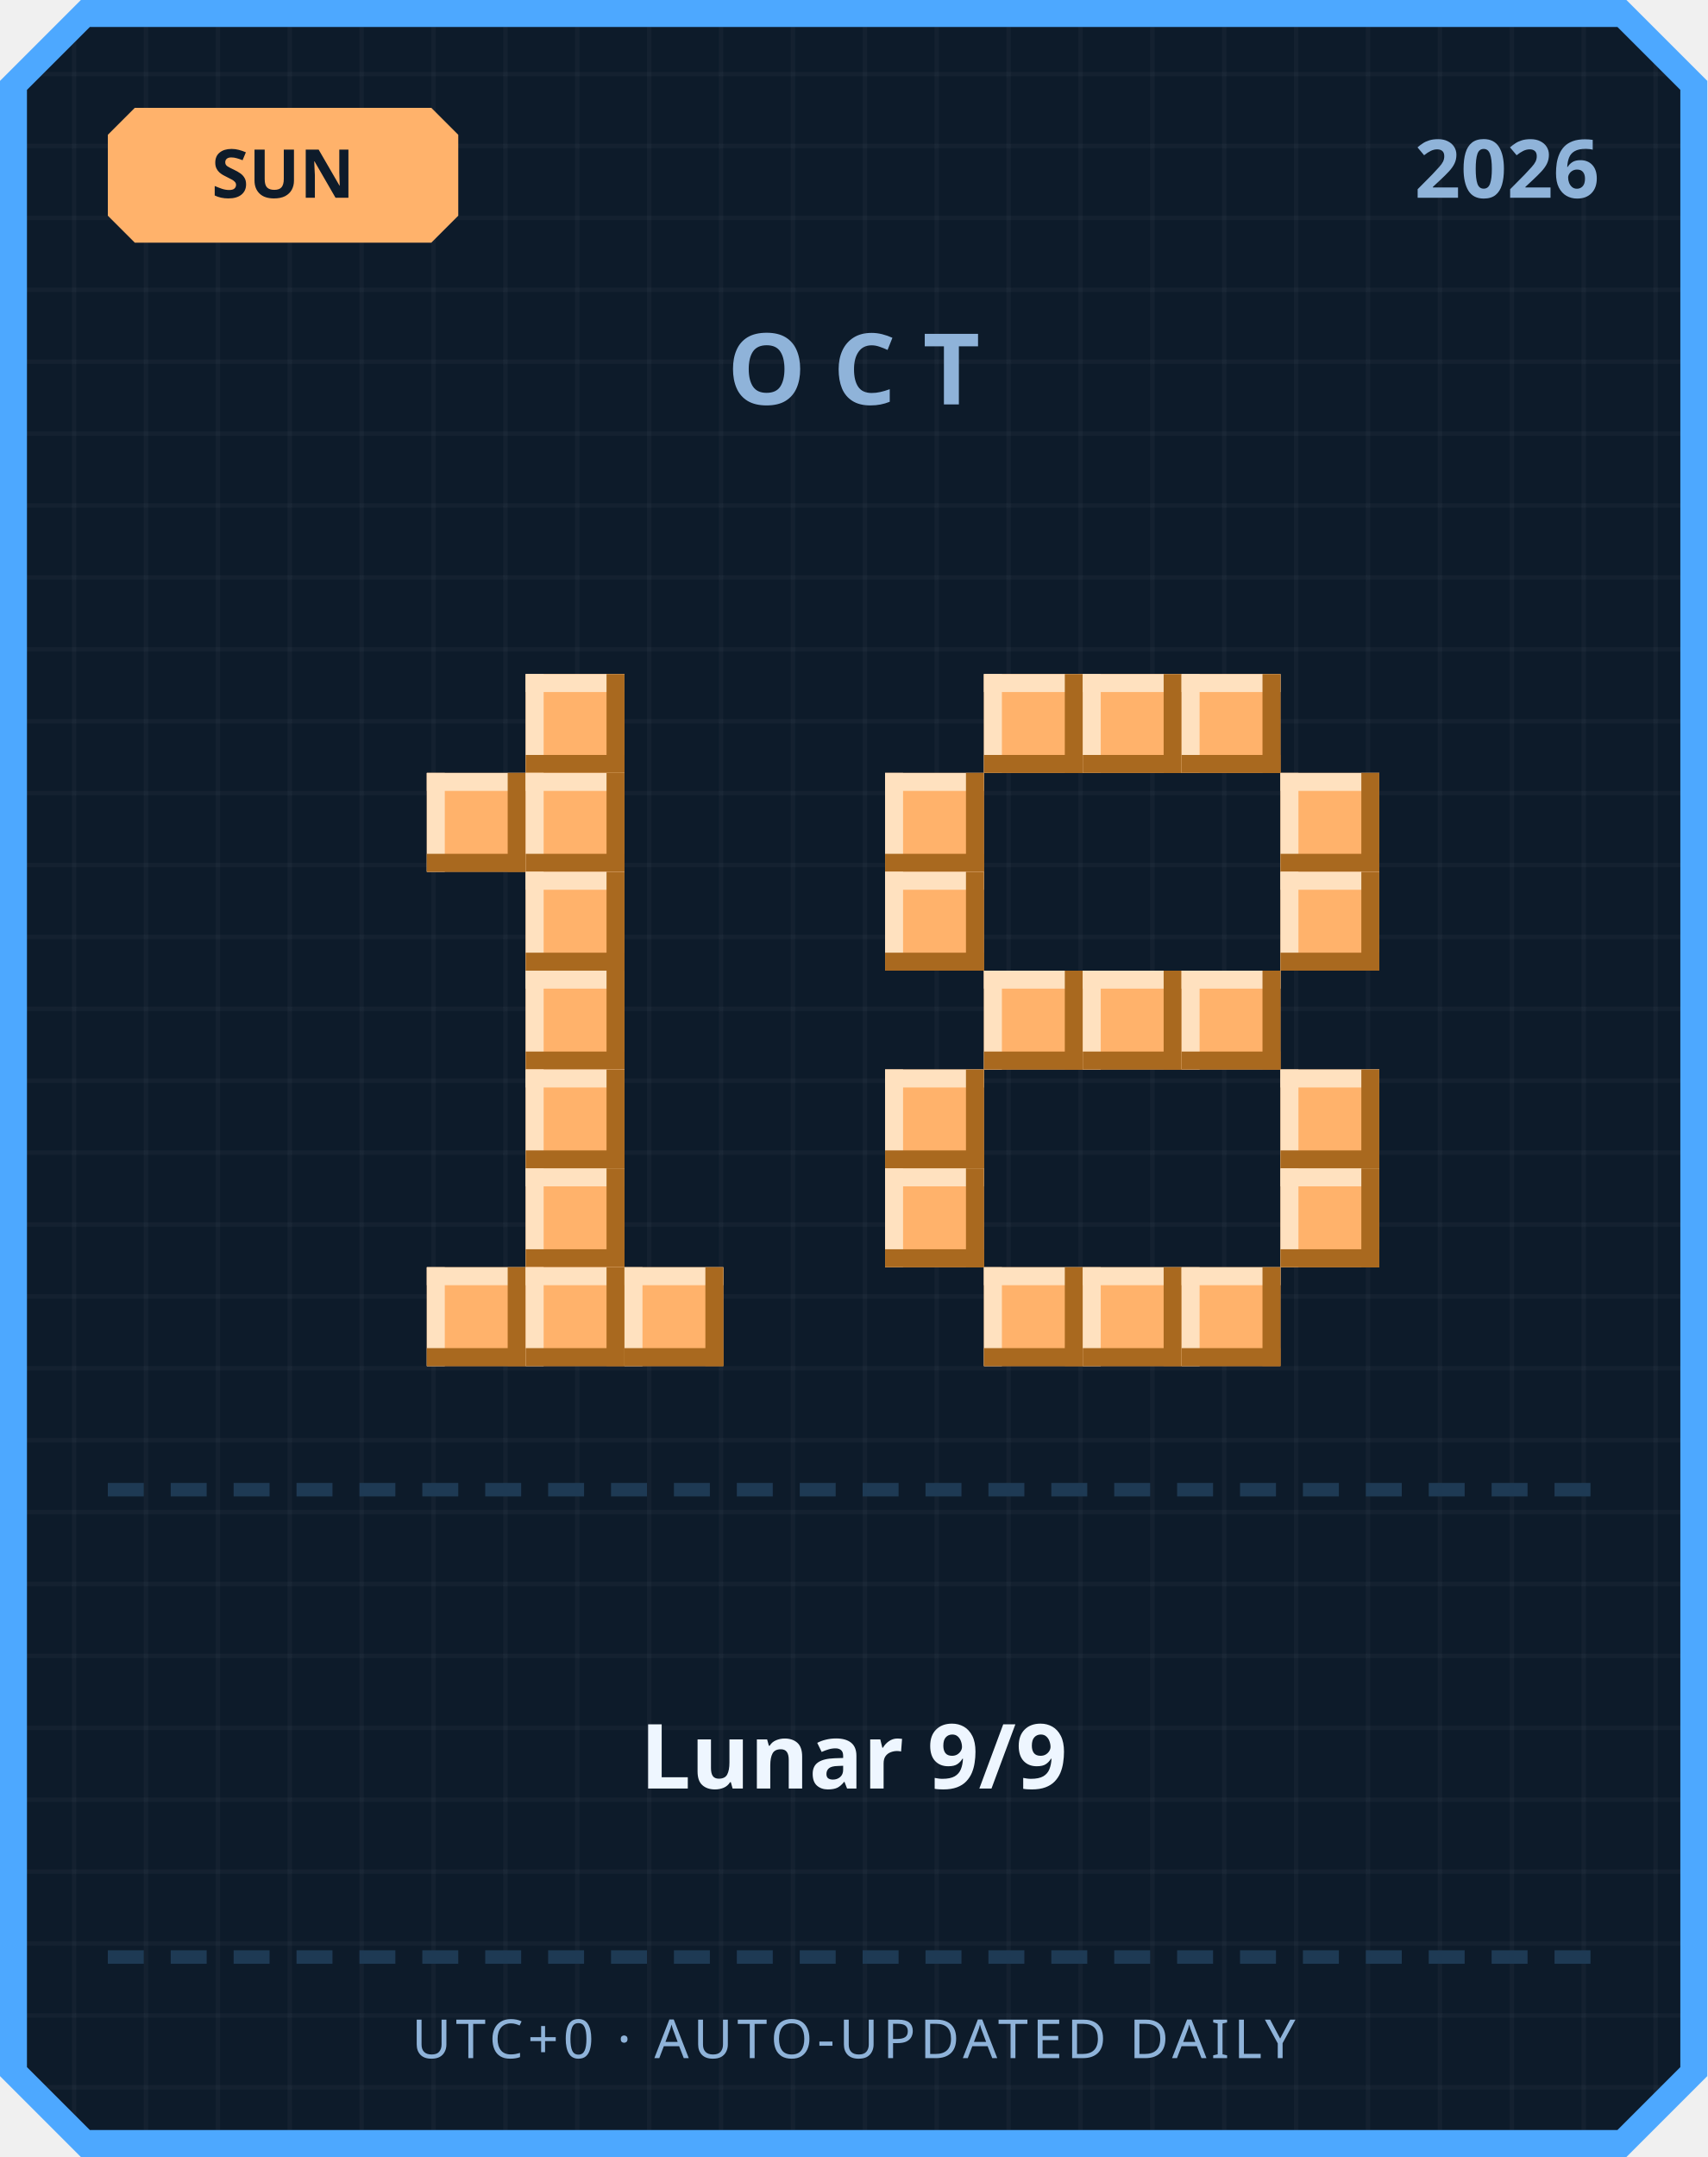
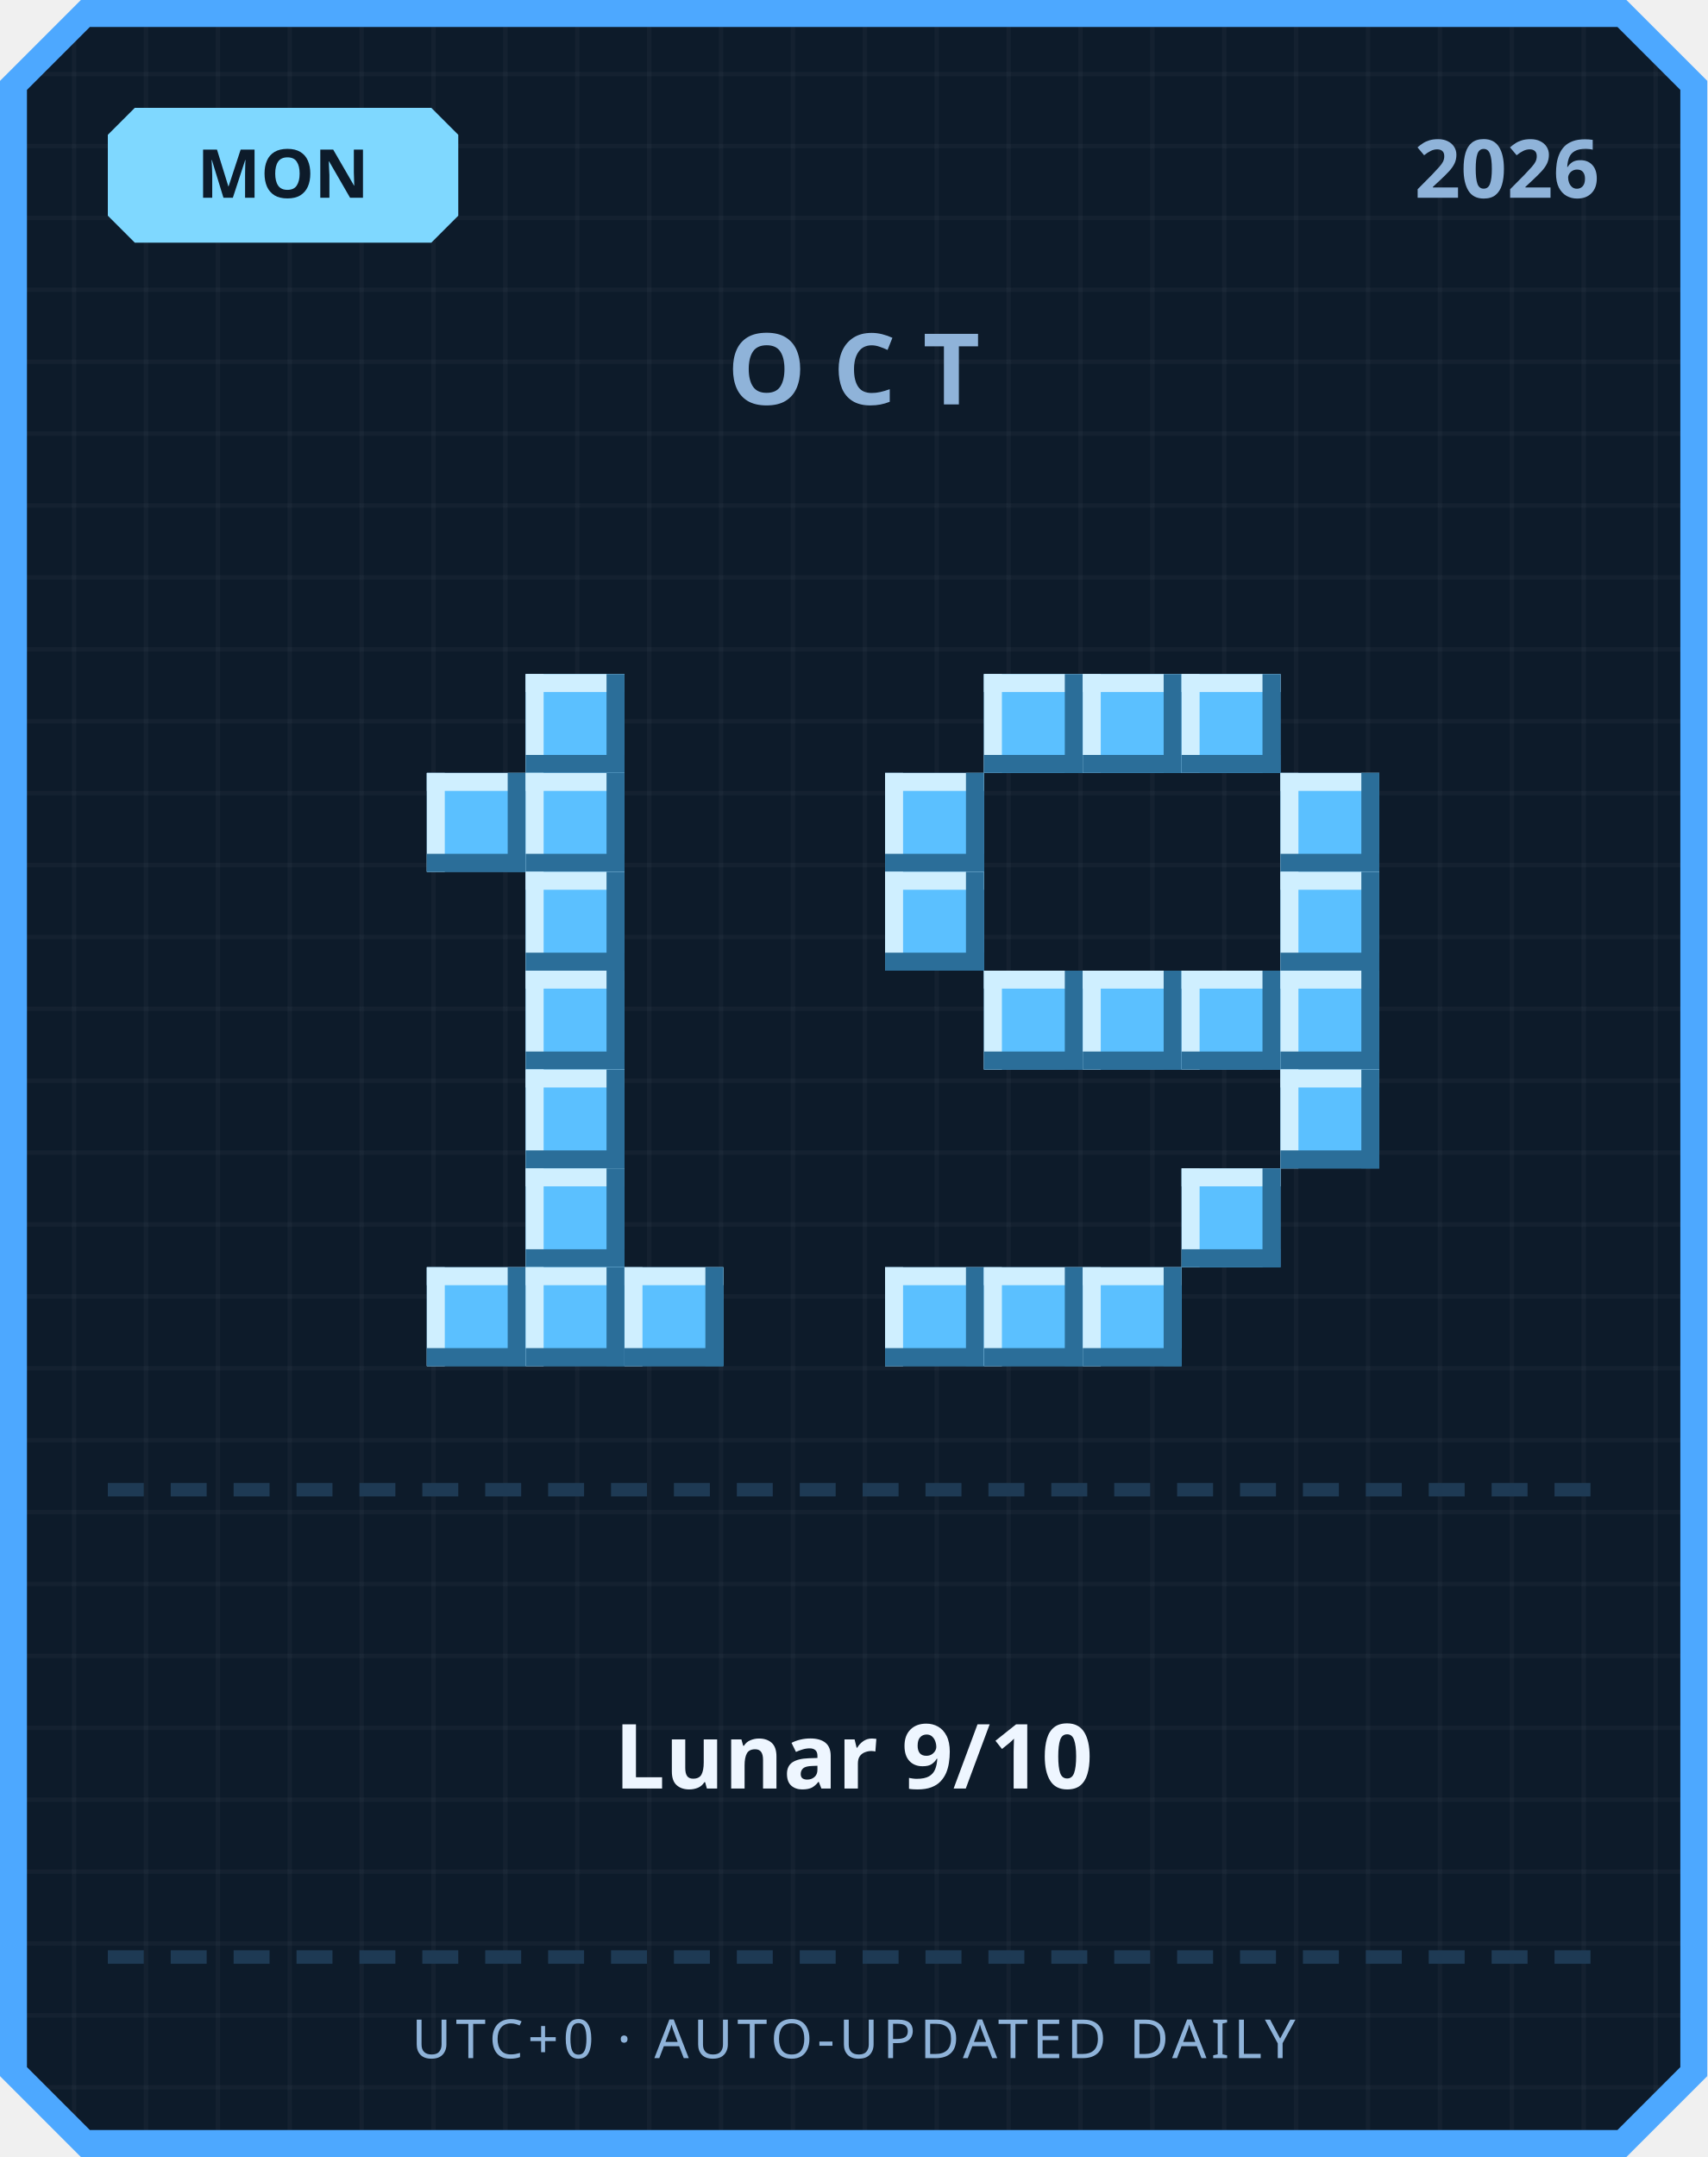
<svg xmlns="http://www.w3.org/2000/svg" width="380" height="480" viewBox="0 0 380 480">
  <defs>
    <pattern id="grid" width="16" height="16" patternUnits="userSpaceOnUse">
      <rect width="16" height="16" fill="#0d1b2a" />
      <rect width="1" height="16" fill="#ffffff" opacity="0.03" />
      <rect width="16" height="1" fill="#ffffff" opacity="0.03" />
    </pattern>
  </defs>
  <path d="M 18,0 L 362,0 L 380,18 L 380,462 L 362,480 L 18,480 L 0,462 L 0,18 Z" fill="#4da8ff" />
  <path d="M 20,6 L 360,6 L 374,20 L 374,460 L 360,474 L 20,474 L 6,460 L 6,20 Z" fill="url(#grid)" />
-   <path d="M 30,24 L 96,24 L 102,30 L 102,48 L 96,54 L 30,54 L 24,48 L 24,30 Z" fill="#ffb26b" />
-   <text x="63" y="44" text-anchor="middle" font-family="'Segoe UI', sans-serif" font-size="15" font-weight="700" fill="#0d1b2a">SUN</text>
+   <path d="M 30,24 L 96,24 L 102,30 L 102,48 L 96,54 L 30,54 L 24,48 L 24,30 Z" fill="#7fd8ff" />
+   <text x="63" y="44" text-anchor="middle" font-family="'Segoe UI', sans-serif" font-size="15" font-weight="700" fill="#0d1b2a">MON</text>
  <text x="356" y="44" text-anchor="end" font-family="'Segoe UI', sans-serif" font-size="18" font-weight="700" fill="#8fb3d9">2026</text>
  <text x="190" y="90" text-anchor="middle" font-family="'Segoe UI', sans-serif" font-size="22" font-weight="700" letter-spacing="6" fill="#8fb3d9">OCT</text>
-   <rect x="117" y="150" width="22" height="22" fill="#ffb26b" />
-   <rect x="117" y="150" width="22" height="4" fill="#ffe1bf" />
-   <rect x="117" y="150" width="4" height="22" fill="#ffe1bf" />
-   <rect x="117" y="168" width="22" height="4" fill="#a9691f" />
-   <rect x="135" y="150" width="4" height="22" fill="#a9691f" />
-   <rect x="95" y="172" width="22" height="22" fill="#ffb26b" />
-   <rect x="95" y="172" width="22" height="4" fill="#ffe1bf" />
-   <rect x="95" y="172" width="4" height="22" fill="#ffe1bf" />
-   <rect x="95" y="190" width="22" height="4" fill="#a9691f" />
-   <rect x="113" y="172" width="4" height="22" fill="#a9691f" />
-   <rect x="117" y="172" width="22" height="22" fill="#ffb26b" />
-   <rect x="117" y="172" width="22" height="4" fill="#ffe1bf" />
-   <rect x="117" y="172" width="4" height="22" fill="#ffe1bf" />
-   <rect x="117" y="190" width="22" height="4" fill="#a9691f" />
-   <rect x="135" y="172" width="4" height="22" fill="#a9691f" />
-   <rect x="117" y="194" width="22" height="22" fill="#ffb26b" />
-   <rect x="117" y="194" width="22" height="4" fill="#ffe1bf" />
-   <rect x="117" y="194" width="4" height="22" fill="#ffe1bf" />
-   <rect x="117" y="212" width="22" height="4" fill="#a9691f" />
-   <rect x="135" y="194" width="4" height="22" fill="#a9691f" />
-   <rect x="117" y="216" width="22" height="22" fill="#ffb26b" />
-   <rect x="117" y="216" width="22" height="4" fill="#ffe1bf" />
-   <rect x="117" y="216" width="4" height="22" fill="#ffe1bf" />
-   <rect x="117" y="234" width="22" height="4" fill="#a9691f" />
-   <rect x="135" y="216" width="4" height="22" fill="#a9691f" />
-   <rect x="117" y="238" width="22" height="22" fill="#ffb26b" />
-   <rect x="117" y="238" width="22" height="4" fill="#ffe1bf" />
-   <rect x="117" y="238" width="4" height="22" fill="#ffe1bf" />
-   <rect x="117" y="256" width="22" height="4" fill="#a9691f" />
-   <rect x="135" y="238" width="4" height="22" fill="#a9691f" />
-   <rect x="117" y="260" width="22" height="22" fill="#ffb26b" />
-   <rect x="117" y="260" width="22" height="4" fill="#ffe1bf" />
-   <rect x="117" y="260" width="4" height="22" fill="#ffe1bf" />
-   <rect x="117" y="278" width="22" height="4" fill="#a9691f" />
-   <rect x="135" y="260" width="4" height="22" fill="#a9691f" />
-   <rect x="95" y="282" width="22" height="22" fill="#ffb26b" />
-   <rect x="95" y="282" width="22" height="4" fill="#ffe1bf" />
-   <rect x="95" y="282" width="4" height="22" fill="#ffe1bf" />
-   <rect x="95" y="300" width="22" height="4" fill="#a9691f" />
-   <rect x="113" y="282" width="4" height="22" fill="#a9691f" />
-   <rect x="117" y="282" width="22" height="22" fill="#ffb26b" />
-   <rect x="117" y="282" width="22" height="4" fill="#ffe1bf" />
-   <rect x="117" y="282" width="4" height="22" fill="#ffe1bf" />
-   <rect x="117" y="300" width="22" height="4" fill="#a9691f" />
-   <rect x="135" y="282" width="4" height="22" fill="#a9691f" />
-   <rect x="139" y="282" width="22" height="22" fill="#ffb26b" />
-   <rect x="139" y="282" width="22" height="4" fill="#ffe1bf" />
-   <rect x="139" y="282" width="4" height="22" fill="#ffe1bf" />
-   <rect x="139" y="300" width="22" height="4" fill="#a9691f" />
-   <rect x="157" y="282" width="4" height="22" fill="#a9691f" />
-   <rect x="219" y="150" width="22" height="22" fill="#ffb26b" />
-   <rect x="219" y="150" width="22" height="4" fill="#ffe1bf" />
-   <rect x="219" y="150" width="4" height="22" fill="#ffe1bf" />
-   <rect x="219" y="168" width="22" height="4" fill="#a9691f" />
-   <rect x="237" y="150" width="4" height="22" fill="#a9691f" />
-   <rect x="241" y="150" width="22" height="22" fill="#ffb26b" />
-   <rect x="241" y="150" width="22" height="4" fill="#ffe1bf" />
-   <rect x="241" y="150" width="4" height="22" fill="#ffe1bf" />
-   <rect x="241" y="168" width="22" height="4" fill="#a9691f" />
-   <rect x="259" y="150" width="4" height="22" fill="#a9691f" />
-   <rect x="263" y="150" width="22" height="22" fill="#ffb26b" />
-   <rect x="263" y="150" width="22" height="4" fill="#ffe1bf" />
-   <rect x="263" y="150" width="4" height="22" fill="#ffe1bf" />
-   <rect x="263" y="168" width="22" height="4" fill="#a9691f" />
-   <rect x="281" y="150" width="4" height="22" fill="#a9691f" />
-   <rect x="197" y="172" width="22" height="22" fill="#ffb26b" />
-   <rect x="197" y="172" width="22" height="4" fill="#ffe1bf" />
-   <rect x="197" y="172" width="4" height="22" fill="#ffe1bf" />
-   <rect x="197" y="190" width="22" height="4" fill="#a9691f" />
-   <rect x="215" y="172" width="4" height="22" fill="#a9691f" />
-   <rect x="285" y="172" width="22" height="22" fill="#ffb26b" />
-   <rect x="285" y="172" width="22" height="4" fill="#ffe1bf" />
-   <rect x="285" y="172" width="4" height="22" fill="#ffe1bf" />
-   <rect x="285" y="190" width="22" height="4" fill="#a9691f" />
-   <rect x="303" y="172" width="4" height="22" fill="#a9691f" />
-   <rect x="197" y="194" width="22" height="22" fill="#ffb26b" />
-   <rect x="197" y="194" width="22" height="4" fill="#ffe1bf" />
-   <rect x="197" y="194" width="4" height="22" fill="#ffe1bf" />
-   <rect x="197" y="212" width="22" height="4" fill="#a9691f" />
-   <rect x="215" y="194" width="4" height="22" fill="#a9691f" />
-   <rect x="285" y="194" width="22" height="22" fill="#ffb26b" />
-   <rect x="285" y="194" width="22" height="4" fill="#ffe1bf" />
-   <rect x="285" y="194" width="4" height="22" fill="#ffe1bf" />
-   <rect x="285" y="212" width="22" height="4" fill="#a9691f" />
-   <rect x="303" y="194" width="4" height="22" fill="#a9691f" />
-   <rect x="219" y="216" width="22" height="22" fill="#ffb26b" />
-   <rect x="219" y="216" width="22" height="4" fill="#ffe1bf" />
-   <rect x="219" y="216" width="4" height="22" fill="#ffe1bf" />
-   <rect x="219" y="234" width="22" height="4" fill="#a9691f" />
-   <rect x="237" y="216" width="4" height="22" fill="#a9691f" />
-   <rect x="241" y="216" width="22" height="22" fill="#ffb26b" />
-   <rect x="241" y="216" width="22" height="4" fill="#ffe1bf" />
-   <rect x="241" y="216" width="4" height="22" fill="#ffe1bf" />
-   <rect x="241" y="234" width="22" height="4" fill="#a9691f" />
-   <rect x="259" y="216" width="4" height="22" fill="#a9691f" />
-   <rect x="263" y="216" width="22" height="22" fill="#ffb26b" />
-   <rect x="263" y="216" width="22" height="4" fill="#ffe1bf" />
-   <rect x="263" y="216" width="4" height="22" fill="#ffe1bf" />
-   <rect x="263" y="234" width="22" height="4" fill="#a9691f" />
-   <rect x="281" y="216" width="4" height="22" fill="#a9691f" />
-   <rect x="197" y="238" width="22" height="22" fill="#ffb26b" />
-   <rect x="197" y="238" width="22" height="4" fill="#ffe1bf" />
-   <rect x="197" y="238" width="4" height="22" fill="#ffe1bf" />
-   <rect x="197" y="256" width="22" height="4" fill="#a9691f" />
-   <rect x="215" y="238" width="4" height="22" fill="#a9691f" />
-   <rect x="285" y="238" width="22" height="22" fill="#ffb26b" />
-   <rect x="285" y="238" width="22" height="4" fill="#ffe1bf" />
-   <rect x="285" y="238" width="4" height="22" fill="#ffe1bf" />
-   <rect x="285" y="256" width="22" height="4" fill="#a9691f" />
-   <rect x="303" y="238" width="4" height="22" fill="#a9691f" />
-   <rect x="197" y="260" width="22" height="22" fill="#ffb26b" />
-   <rect x="197" y="260" width="22" height="4" fill="#ffe1bf" />
-   <rect x="197" y="260" width="4" height="22" fill="#ffe1bf" />
-   <rect x="197" y="278" width="22" height="4" fill="#a9691f" />
-   <rect x="215" y="260" width="4" height="22" fill="#a9691f" />
-   <rect x="285" y="260" width="22" height="22" fill="#ffb26b" />
-   <rect x="285" y="260" width="22" height="4" fill="#ffe1bf" />
-   <rect x="285" y="260" width="4" height="22" fill="#ffe1bf" />
-   <rect x="285" y="278" width="22" height="4" fill="#a9691f" />
-   <rect x="303" y="260" width="4" height="22" fill="#a9691f" />
-   <rect x="219" y="282" width="22" height="22" fill="#ffb26b" />
-   <rect x="219" y="282" width="22" height="4" fill="#ffe1bf" />
-   <rect x="219" y="282" width="4" height="22" fill="#ffe1bf" />
-   <rect x="219" y="300" width="22" height="4" fill="#a9691f" />
-   <rect x="237" y="282" width="4" height="22" fill="#a9691f" />
-   <rect x="241" y="282" width="22" height="22" fill="#ffb26b" />
-   <rect x="241" y="282" width="22" height="4" fill="#ffe1bf" />
-   <rect x="241" y="282" width="4" height="22" fill="#ffe1bf" />
-   <rect x="241" y="300" width="22" height="4" fill="#a9691f" />
-   <rect x="259" y="282" width="4" height="22" fill="#a9691f" />
-   <rect x="263" y="282" width="22" height="22" fill="#ffb26b" />
-   <rect x="263" y="282" width="22" height="4" fill="#ffe1bf" />
-   <rect x="263" y="282" width="4" height="22" fill="#ffe1bf" />
-   <rect x="263" y="300" width="22" height="4" fill="#a9691f" />
-   <rect x="281" y="282" width="4" height="22" fill="#a9691f" />
+   <rect x="117" y="150" width="22" height="22" fill="#5bc0ff" />
+   <rect x="117" y="150" width="22" height="4" fill="#cfefff" />
+   <rect x="117" y="150" width="4" height="22" fill="#cfefff" />
+   <rect x="117" y="168" width="22" height="4" fill="#2b6e99" />
+   <rect x="135" y="150" width="4" height="22" fill="#2b6e99" />
+   <rect x="95" y="172" width="22" height="22" fill="#5bc0ff" />
+   <rect x="95" y="172" width="22" height="4" fill="#cfefff" />
+   <rect x="95" y="172" width="4" height="22" fill="#cfefff" />
+   <rect x="95" y="190" width="22" height="4" fill="#2b6e99" />
+   <rect x="113" y="172" width="4" height="22" fill="#2b6e99" />
+   <rect x="117" y="172" width="22" height="22" fill="#5bc0ff" />
+   <rect x="117" y="172" width="22" height="4" fill="#cfefff" />
+   <rect x="117" y="172" width="4" height="22" fill="#cfefff" />
+   <rect x="117" y="190" width="22" height="4" fill="#2b6e99" />
+   <rect x="135" y="172" width="4" height="22" fill="#2b6e99" />
+   <rect x="117" y="194" width="22" height="22" fill="#5bc0ff" />
+   <rect x="117" y="194" width="22" height="4" fill="#cfefff" />
+   <rect x="117" y="194" width="4" height="22" fill="#cfefff" />
+   <rect x="117" y="212" width="22" height="4" fill="#2b6e99" />
+   <rect x="135" y="194" width="4" height="22" fill="#2b6e99" />
+   <rect x="117" y="216" width="22" height="22" fill="#5bc0ff" />
+   <rect x="117" y="216" width="22" height="4" fill="#cfefff" />
+   <rect x="117" y="216" width="4" height="22" fill="#cfefff" />
+   <rect x="117" y="234" width="22" height="4" fill="#2b6e99" />
+   <rect x="135" y="216" width="4" height="22" fill="#2b6e99" />
+   <rect x="117" y="238" width="22" height="22" fill="#5bc0ff" />
+   <rect x="117" y="238" width="22" height="4" fill="#cfefff" />
+   <rect x="117" y="238" width="4" height="22" fill="#cfefff" />
+   <rect x="117" y="256" width="22" height="4" fill="#2b6e99" />
+   <rect x="135" y="238" width="4" height="22" fill="#2b6e99" />
+   <rect x="117" y="260" width="22" height="22" fill="#5bc0ff" />
+   <rect x="117" y="260" width="22" height="4" fill="#cfefff" />
+   <rect x="117" y="260" width="4" height="22" fill="#cfefff" />
+   <rect x="117" y="278" width="22" height="4" fill="#2b6e99" />
+   <rect x="135" y="260" width="4" height="22" fill="#2b6e99" />
+   <rect x="95" y="282" width="22" height="22" fill="#5bc0ff" />
+   <rect x="95" y="282" width="22" height="4" fill="#cfefff" />
+   <rect x="95" y="282" width="4" height="22" fill="#cfefff" />
+   <rect x="95" y="300" width="22" height="4" fill="#2b6e99" />
+   <rect x="113" y="282" width="4" height="22" fill="#2b6e99" />
+   <rect x="117" y="282" width="22" height="22" fill="#5bc0ff" />
+   <rect x="117" y="282" width="22" height="4" fill="#cfefff" />
+   <rect x="117" y="282" width="4" height="22" fill="#cfefff" />
+   <rect x="117" y="300" width="22" height="4" fill="#2b6e99" />
+   <rect x="135" y="282" width="4" height="22" fill="#2b6e99" />
+   <rect x="139" y="282" width="22" height="22" fill="#5bc0ff" />
+   <rect x="139" y="282" width="22" height="4" fill="#cfefff" />
+   <rect x="139" y="282" width="4" height="22" fill="#cfefff" />
+   <rect x="139" y="300" width="22" height="4" fill="#2b6e99" />
+   <rect x="157" y="282" width="4" height="22" fill="#2b6e99" />
+   <rect x="219" y="150" width="22" height="22" fill="#5bc0ff" />
+   <rect x="219" y="150" width="22" height="4" fill="#cfefff" />
+   <rect x="219" y="150" width="4" height="22" fill="#cfefff" />
+   <rect x="219" y="168" width="22" height="4" fill="#2b6e99" />
+   <rect x="237" y="150" width="4" height="22" fill="#2b6e99" />
+   <rect x="241" y="150" width="22" height="22" fill="#5bc0ff" />
+   <rect x="241" y="150" width="22" height="4" fill="#cfefff" />
+   <rect x="241" y="150" width="4" height="22" fill="#cfefff" />
+   <rect x="241" y="168" width="22" height="4" fill="#2b6e99" />
+   <rect x="259" y="150" width="4" height="22" fill="#2b6e99" />
+   <rect x="263" y="150" width="22" height="22" fill="#5bc0ff" />
+   <rect x="263" y="150" width="22" height="4" fill="#cfefff" />
+   <rect x="263" y="150" width="4" height="22" fill="#cfefff" />
+   <rect x="263" y="168" width="22" height="4" fill="#2b6e99" />
+   <rect x="281" y="150" width="4" height="22" fill="#2b6e99" />
+   <rect x="197" y="172" width="22" height="22" fill="#5bc0ff" />
+   <rect x="197" y="172" width="22" height="4" fill="#cfefff" />
+   <rect x="197" y="172" width="4" height="22" fill="#cfefff" />
+   <rect x="197" y="190" width="22" height="4" fill="#2b6e99" />
+   <rect x="215" y="172" width="4" height="22" fill="#2b6e99" />
+   <rect x="285" y="172" width="22" height="22" fill="#5bc0ff" />
+   <rect x="285" y="172" width="22" height="4" fill="#cfefff" />
+   <rect x="285" y="172" width="4" height="22" fill="#cfefff" />
+   <rect x="285" y="190" width="22" height="4" fill="#2b6e99" />
+   <rect x="303" y="172" width="4" height="22" fill="#2b6e99" />
+   <rect x="197" y="194" width="22" height="22" fill="#5bc0ff" />
+   <rect x="197" y="194" width="22" height="4" fill="#cfefff" />
+   <rect x="197" y="194" width="4" height="22" fill="#cfefff" />
+   <rect x="197" y="212" width="22" height="4" fill="#2b6e99" />
+   <rect x="215" y="194" width="4" height="22" fill="#2b6e99" />
+   <rect x="285" y="194" width="22" height="22" fill="#5bc0ff" />
+   <rect x="285" y="194" width="22" height="4" fill="#cfefff" />
+   <rect x="285" y="194" width="4" height="22" fill="#cfefff" />
+   <rect x="285" y="212" width="22" height="4" fill="#2b6e99" />
+   <rect x="303" y="194" width="4" height="22" fill="#2b6e99" />
+   <rect x="219" y="216" width="22" height="22" fill="#5bc0ff" />
+   <rect x="219" y="216" width="22" height="4" fill="#cfefff" />
+   <rect x="219" y="216" width="4" height="22" fill="#cfefff" />
+   <rect x="219" y="234" width="22" height="4" fill="#2b6e99" />
+   <rect x="237" y="216" width="4" height="22" fill="#2b6e99" />
+   <rect x="241" y="216" width="22" height="22" fill="#5bc0ff" />
+   <rect x="241" y="216" width="22" height="4" fill="#cfefff" />
+   <rect x="241" y="216" width="4" height="22" fill="#cfefff" />
+   <rect x="241" y="234" width="22" height="4" fill="#2b6e99" />
+   <rect x="259" y="216" width="4" height="22" fill="#2b6e99" />
+   <rect x="263" y="216" width="22" height="22" fill="#5bc0ff" />
+   <rect x="263" y="216" width="22" height="4" fill="#cfefff" />
+   <rect x="263" y="216" width="4" height="22" fill="#cfefff" />
+   <rect x="263" y="234" width="22" height="4" fill="#2b6e99" />
+   <rect x="281" y="216" width="4" height="22" fill="#2b6e99" />
+   <rect x="285" y="216" width="22" height="22" fill="#5bc0ff" />
+   <rect x="285" y="216" width="22" height="4" fill="#cfefff" />
+   <rect x="285" y="216" width="4" height="22" fill="#cfefff" />
+   <rect x="285" y="234" width="22" height="4" fill="#2b6e99" />
+   <rect x="303" y="216" width="4" height="22" fill="#2b6e99" />
+   <rect x="285" y="238" width="22" height="22" fill="#5bc0ff" />
+   <rect x="285" y="238" width="22" height="4" fill="#cfefff" />
+   <rect x="285" y="238" width="4" height="22" fill="#cfefff" />
+   <rect x="285" y="256" width="22" height="4" fill="#2b6e99" />
+   <rect x="303" y="238" width="4" height="22" fill="#2b6e99" />
+   <rect x="263" y="260" width="22" height="22" fill="#5bc0ff" />
+   <rect x="263" y="260" width="22" height="4" fill="#cfefff" />
+   <rect x="263" y="260" width="4" height="22" fill="#cfefff" />
+   <rect x="263" y="278" width="22" height="4" fill="#2b6e99" />
+   <rect x="281" y="260" width="4" height="22" fill="#2b6e99" />
+   <rect x="197" y="282" width="22" height="22" fill="#5bc0ff" />
+   <rect x="197" y="282" width="22" height="4" fill="#cfefff" />
+   <rect x="197" y="282" width="4" height="22" fill="#cfefff" />
+   <rect x="197" y="300" width="22" height="4" fill="#2b6e99" />
+   <rect x="215" y="282" width="4" height="22" fill="#2b6e99" />
+   <rect x="219" y="282" width="22" height="22" fill="#5bc0ff" />
+   <rect x="219" y="282" width="22" height="4" fill="#cfefff" />
+   <rect x="219" y="282" width="4" height="22" fill="#cfefff" />
+   <rect x="219" y="300" width="22" height="4" fill="#2b6e99" />
+   <rect x="237" y="282" width="4" height="22" fill="#2b6e99" />
+   <rect x="241" y="282" width="22" height="22" fill="#5bc0ff" />
+   <rect x="241" y="282" width="22" height="4" fill="#cfefff" />
+   <rect x="241" y="282" width="4" height="22" fill="#cfefff" />
+   <rect x="241" y="300" width="22" height="4" fill="#2b6e99" />
+   <rect x="259" y="282" width="4" height="22" fill="#2b6e99" />
  <rect x="24" y="330" width="8" height="3" fill="#1e3a54" />
  <rect x="38" y="330" width="8" height="3" fill="#1e3a54" />
  <rect x="52" y="330" width="8" height="3" fill="#1e3a54" />
  <rect x="66" y="330" width="8" height="3" fill="#1e3a54" />
  <rect x="80" y="330" width="8" height="3" fill="#1e3a54" />
  <rect x="94" y="330" width="8" height="3" fill="#1e3a54" />
  <rect x="108" y="330" width="8" height="3" fill="#1e3a54" />
  <rect x="122" y="330" width="8" height="3" fill="#1e3a54" />
  <rect x="136" y="330" width="8" height="3" fill="#1e3a54" />
  <rect x="150" y="330" width="8" height="3" fill="#1e3a54" />
  <rect x="164" y="330" width="8" height="3" fill="#1e3a54" />
  <rect x="178" y="330" width="8" height="3" fill="#1e3a54" />
  <rect x="192" y="330" width="8" height="3" fill="#1e3a54" />
  <rect x="206" y="330" width="8" height="3" fill="#1e3a54" />
  <rect x="220" y="330" width="8" height="3" fill="#1e3a54" />
  <rect x="234" y="330" width="8" height="3" fill="#1e3a54" />
  <rect x="248" y="330" width="8" height="3" fill="#1e3a54" />
  <rect x="262" y="330" width="8" height="3" fill="#1e3a54" />
  <rect x="276" y="330" width="8" height="3" fill="#1e3a54" />
  <rect x="290" y="330" width="8" height="3" fill="#1e3a54" />
  <rect x="304" y="330" width="8" height="3" fill="#1e3a54" />
  <rect x="318" y="330" width="8" height="3" fill="#1e3a54" />
  <rect x="332" y="330" width="8" height="3" fill="#1e3a54" />
  <rect x="346" y="330" width="8" height="3" fill="#1e3a54" />
-   <text x="190" y="398" text-anchor="middle" font-family="'Segoe UI', 'Microsoft JhengHei', sans-serif" font-size="20" font-weight="700" fill="#eef6ff">Lunar 9/9</text>
+   <text x="190" y="398" text-anchor="middle" font-family="'Segoe UI', 'Microsoft JhengHei', sans-serif" font-size="20" font-weight="700" fill="#eef6ff">Lunar 9/10</text>
  <rect x="24" y="434" width="8" height="3" fill="#1e3a54" />
  <rect x="38" y="434" width="8" height="3" fill="#1e3a54" />
  <rect x="52" y="434" width="8" height="3" fill="#1e3a54" />
  <rect x="66" y="434" width="8" height="3" fill="#1e3a54" />
  <rect x="80" y="434" width="8" height="3" fill="#1e3a54" />
  <rect x="94" y="434" width="8" height="3" fill="#1e3a54" />
  <rect x="108" y="434" width="8" height="3" fill="#1e3a54" />
  <rect x="122" y="434" width="8" height="3" fill="#1e3a54" />
  <rect x="136" y="434" width="8" height="3" fill="#1e3a54" />
  <rect x="150" y="434" width="8" height="3" fill="#1e3a54" />
  <rect x="164" y="434" width="8" height="3" fill="#1e3a54" />
  <rect x="178" y="434" width="8" height="3" fill="#1e3a54" />
  <rect x="192" y="434" width="8" height="3" fill="#1e3a54" />
  <rect x="206" y="434" width="8" height="3" fill="#1e3a54" />
  <rect x="220" y="434" width="8" height="3" fill="#1e3a54" />
  <rect x="234" y="434" width="8" height="3" fill="#1e3a54" />
  <rect x="248" y="434" width="8" height="3" fill="#1e3a54" />
  <rect x="262" y="434" width="8" height="3" fill="#1e3a54" />
  <rect x="276" y="434" width="8" height="3" fill="#1e3a54" />
  <rect x="290" y="434" width="8" height="3" fill="#1e3a54" />
  <rect x="304" y="434" width="8" height="3" fill="#1e3a54" />
  <rect x="318" y="434" width="8" height="3" fill="#1e3a54" />
  <rect x="332" y="434" width="8" height="3" fill="#1e3a54" />
  <rect x="346" y="434" width="8" height="3" fill="#1e3a54" />
  <text x="190" y="458" text-anchor="middle" font-family="'Segoe UI', sans-serif" font-size="12" letter-spacing="1" fill="#8fb3d9">UTC+0 · AUTO-UPDATED DAILY</text>
</svg>
